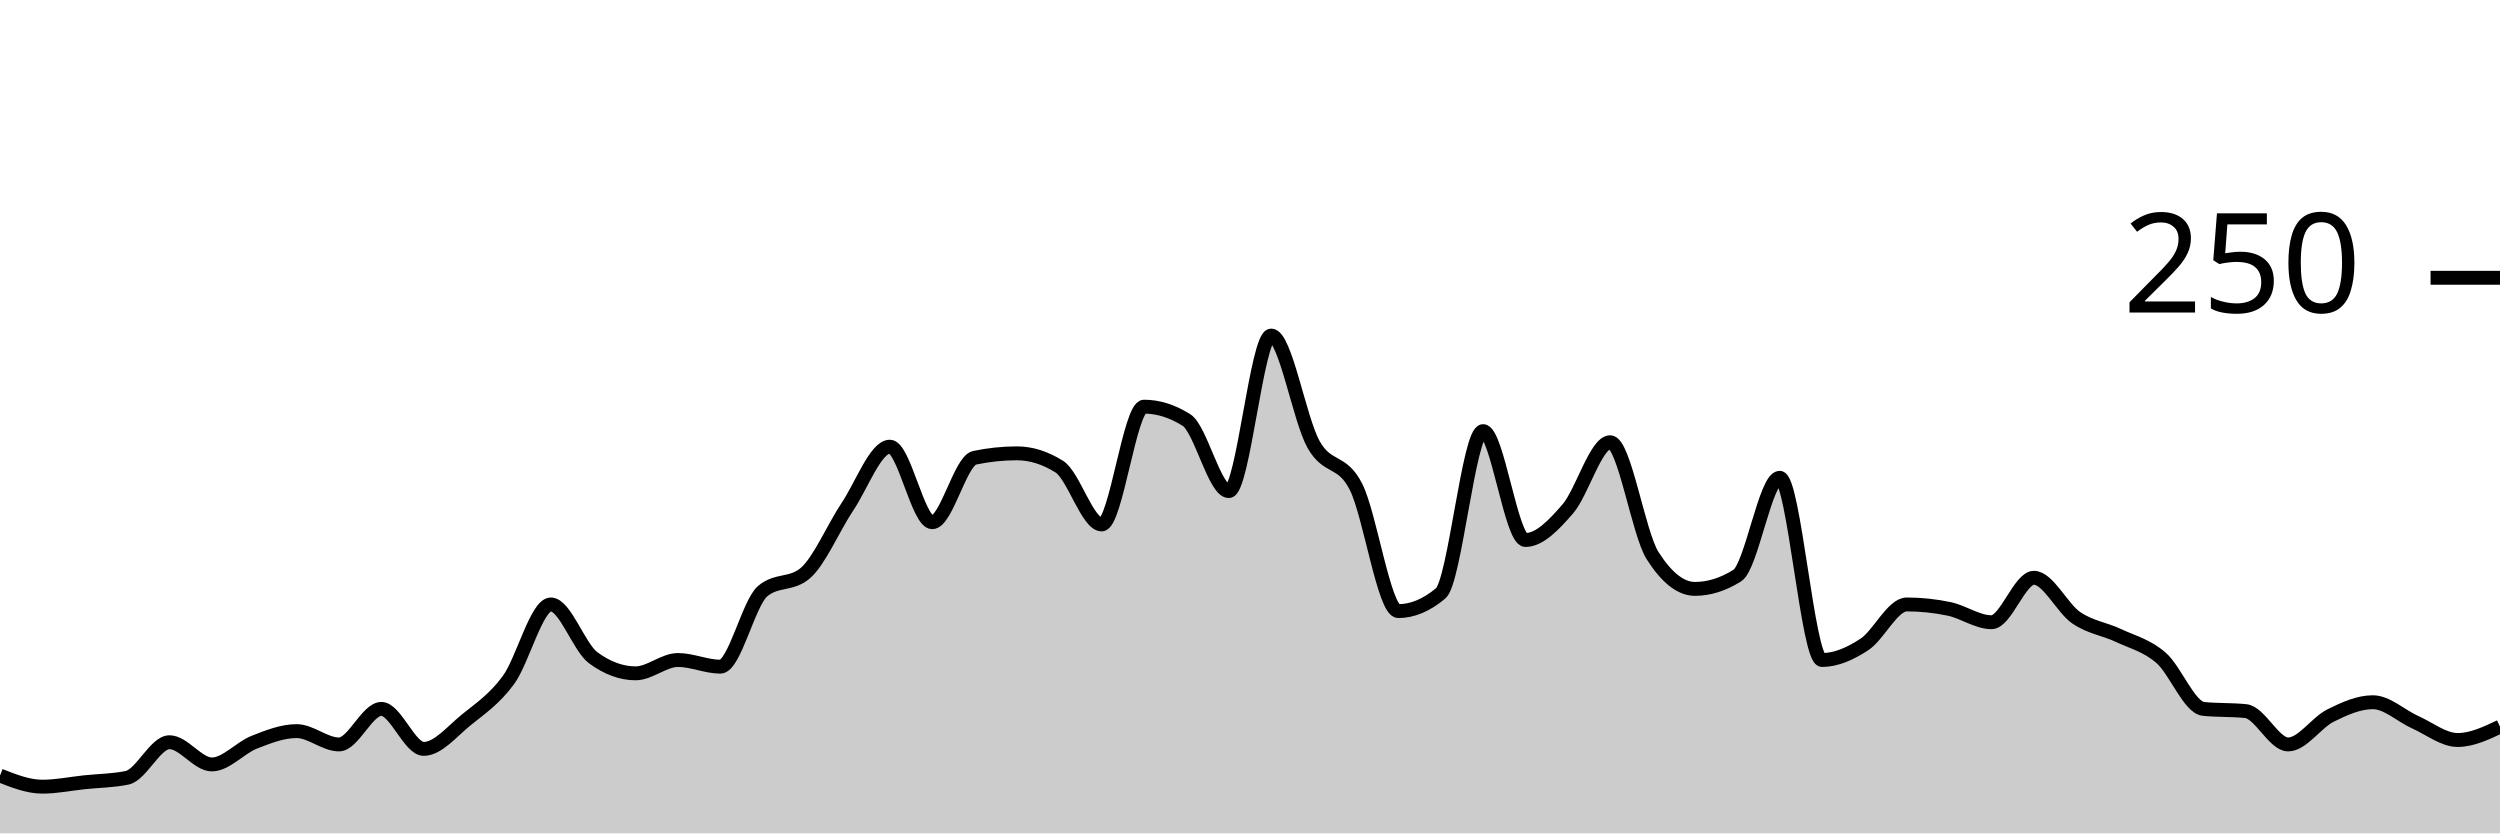
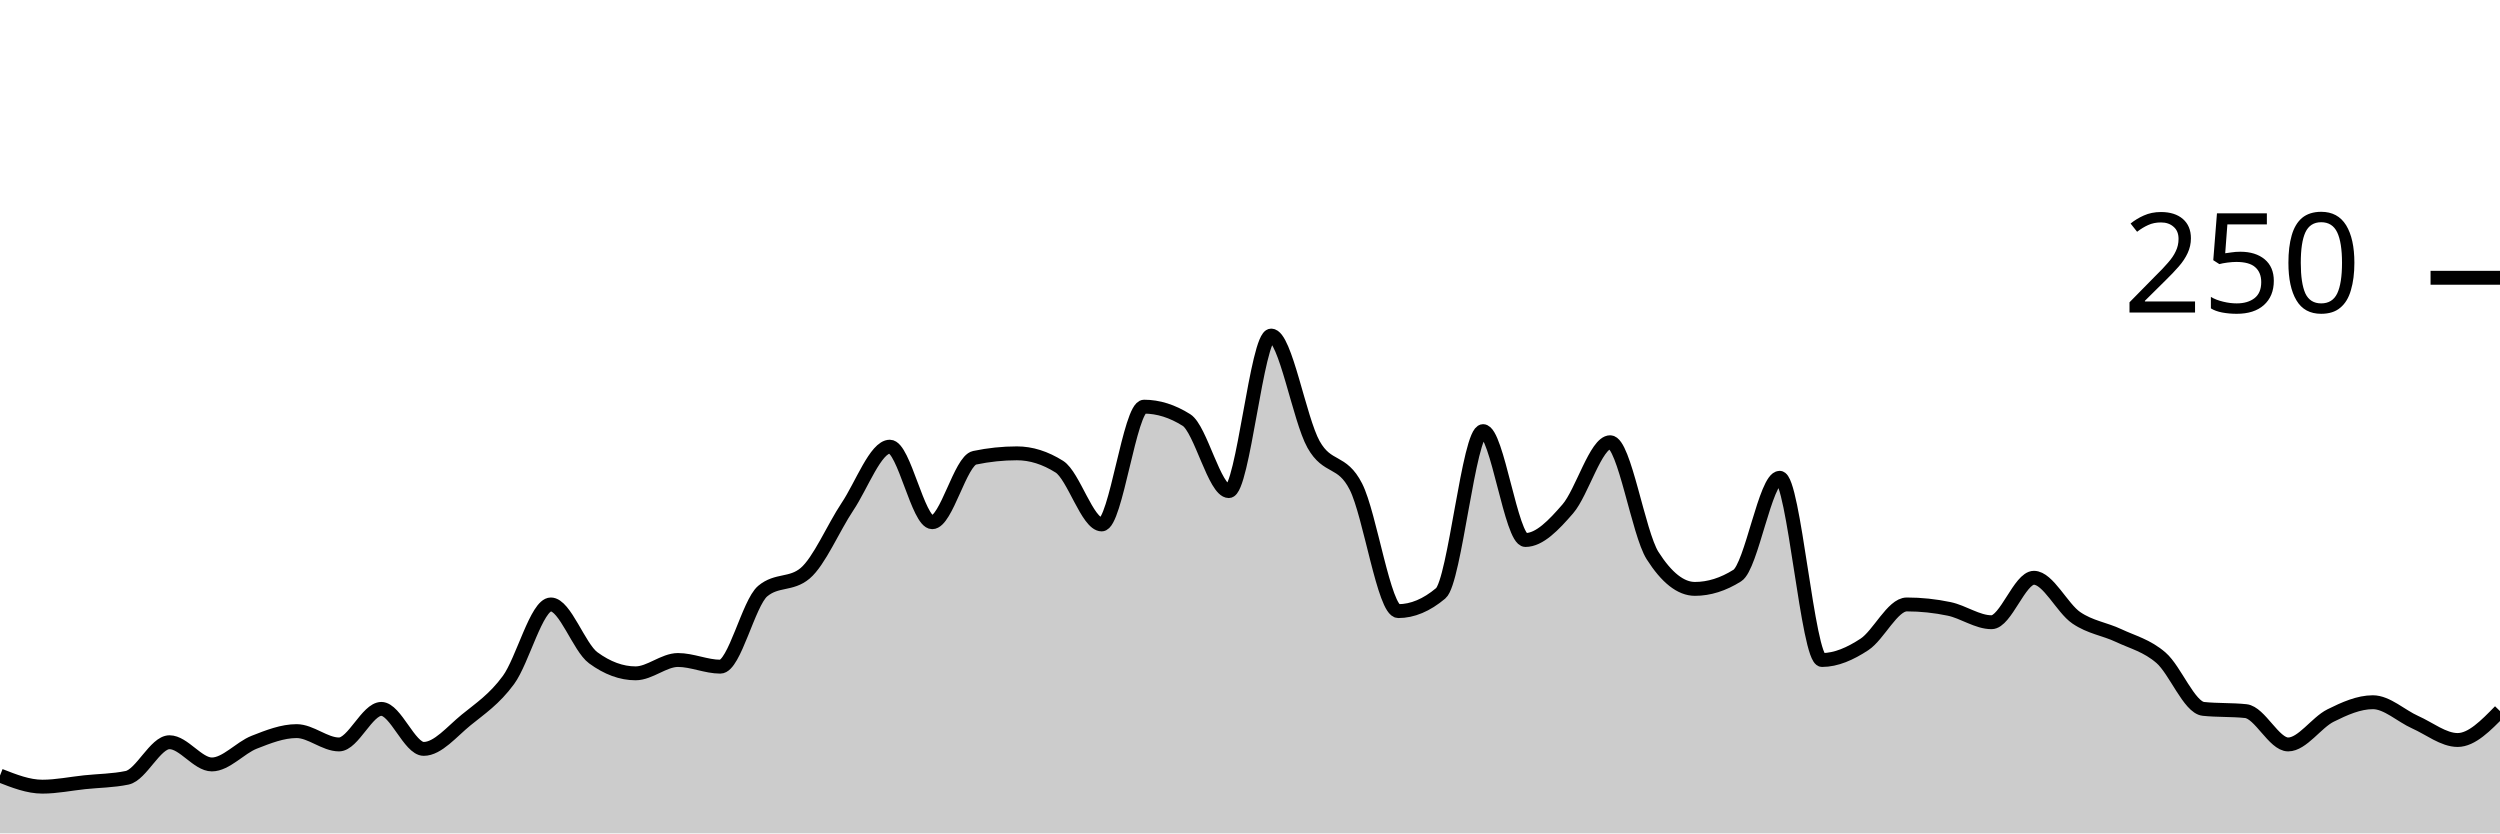
<svg xmlns="http://www.w3.org/2000/svg" viewBox="0 0 180 60">
  <g transform="translate(0,20)">
-     <path class="area" fill="rgba(0, 0, 0, 0.2)" d="M0,35.84C1.017,36.24,2.034,36.64,3.051,36.64C4.068,36.64,5.085,36.427,6.102,36.32C7.119,36.213,8.136,36.213,9.153,36C10.169,35.787,11.186,33.44,12.203,33.44C13.22,33.44,14.237,35.04,15.254,35.04C16.271,35.04,17.288,33.84,18.305,33.44C19.322,33.04,20.339,32.64,21.356,32.64C22.373,32.64,23.39,33.6,24.407,33.6C25.424,33.6,26.441,31.04,27.458,31.04C28.475,31.04,29.492,33.92,30.508,33.92C31.525,33.92,32.542,32.667,33.559,31.84C34.576,31.013,35.593,30.347,36.61,28.96C37.627,27.573,38.644,23.52,39.661,23.52C40.678,23.52,41.695,26.613,42.712,27.36C43.729,28.107,44.746,28.48,45.763,28.48C46.78,28.48,47.797,27.52,48.814,27.52C49.831,27.52,50.847,28,51.864,28C52.881,28,53.898,23.413,54.915,22.56C55.932,21.707,56.949,22.133,57.966,21.28C58.983,20.427,60,18,61.017,16.48C62.034,14.96,63.051,12.16,64.068,12.16C65.085,12.16,66.102,17.6,67.119,17.6C68.136,17.6,69.153,13.173,70.169,12.96C71.186,12.747,72.203,12.64,73.22,12.64C74.237,12.64,75.254,12.96,76.271,13.6C77.288,14.24,78.305,17.76,79.322,17.76C80.339,17.76,81.356,9.28,82.373,9.28C83.39,9.28,84.407,9.6,85.424,10.24C86.441,10.88,87.458,15.36,88.475,15.36C89.492,15.36,90.508,4.16,91.525,4.16C92.542,4.16,93.559,10.187,94.576,12C95.593,13.813,96.61,13.04,97.627,15.04C98.644,17.04,99.661,24,100.678,24C101.695,24,102.712,23.573,103.729,22.72C104.746,21.867,105.763,11.04,106.78,11.04C107.797,11.04,108.814,18.88,109.831,18.88C110.847,18.88,111.864,17.813,112.881,16.64C113.898,15.467,114.915,11.84,115.932,11.84C116.949,11.84,117.966,18.4,118.983,20C120,21.6,121.017,22.4,122.034,22.4C123.051,22.4,124.068,22.08,125.085,21.44C126.102,20.8,127.119,14.4,128.136,14.4C129.153,14.4,130.169,27.52,131.186,27.52C132.203,27.52,133.22,27.067,134.237,26.4C135.254,25.733,136.271,23.52,137.288,23.52C138.305,23.52,139.322,23.627,140.339,23.84C141.356,24.053,142.373,24.8,143.39,24.8C144.407,24.8,145.424,21.6,146.441,21.6C147.458,21.6,148.475,23.787,149.492,24.48C150.508,25.173,151.525,25.28,152.542,25.76C153.559,26.24,154.576,26.48,155.593,27.36C156.61,28.24,157.627,30.933,158.644,31.04C159.661,31.147,160.678,31.093,161.695,31.2C162.712,31.307,163.729,33.6,164.746,33.6C165.763,33.6,166.78,32.027,167.797,31.52C168.814,31.013,169.831,30.56,170.847,30.56C171.864,30.56,172.881,31.547,173.898,32C174.915,32.453,175.932,33.28,176.949,33.28C177.966,33.28,178.983,32.8,180,32.32L180,40C178.983,40,177.966,40,176.949,40C175.932,40,174.915,40,173.898,40C172.881,40,171.864,40,170.847,40C169.831,40,168.814,40,167.797,40C166.78,40,165.763,40,164.746,40C163.729,40,162.712,40,161.695,40C160.678,40,159.661,40,158.644,40C157.627,40,156.61,40,155.593,40C154.576,40,153.559,40,152.542,40C151.525,40,150.508,40,149.492,40C148.475,40,147.458,40,146.441,40C145.424,40,144.407,40,143.39,40C142.373,40,141.356,40,140.339,40C139.322,40,138.305,40,137.288,40C136.271,40,135.254,40,134.237,40C133.22,40,132.203,40,131.186,40C130.169,40,129.153,40,128.136,40C127.119,40,126.102,40,125.085,40C124.068,40,123.051,40,122.034,40C121.017,40,120,40,118.983,40C117.966,40,116.949,40,115.932,40C114.915,40,113.898,40,112.881,40C111.864,40,110.847,40,109.831,40C108.814,40,107.797,40,106.78,40C105.763,40,104.746,40,103.729,40C102.712,40,101.695,40,100.678,40C99.661,40,98.644,40,97.627,40C96.61,40,95.593,40,94.576,40C93.559,40,92.542,40,91.525,40C90.508,40,89.492,40,88.475,40C87.458,40,86.441,40,85.424,40C84.407,40,83.39,40,82.373,40C81.356,40,80.339,40,79.322,40C78.305,40,77.288,40,76.271,40C75.254,40,74.237,40,73.22,40C72.203,40,71.186,40,70.169,40C69.153,40,68.136,40,67.119,40C66.102,40,65.085,40,64.068,40C63.051,40,62.034,40,61.017,40C60,40,58.983,40,57.966,40C56.949,40,55.932,40,54.915,40C53.898,40,52.881,40,51.864,40C50.847,40,49.831,40,48.814,40C47.797,40,46.78,40,45.763,40C44.746,40,43.729,40,42.712,40C41.695,40,40.678,40,39.661,40C38.644,40,37.627,40,36.61,40C35.593,40,34.576,40,33.559,40C32.542,40,31.525,40,30.508,40C29.492,40,28.475,40,27.458,40C26.441,40,25.424,40,24.407,40C23.39,40,22.373,40,21.356,40C20.339,40,19.322,40,18.305,40C17.288,40,16.271,40,15.254,40C14.237,40,13.22,40,12.203,40C11.186,40,10.169,40,9.153,40C8.136,40,7.119,40,6.102,40C5.085,40,4.068,40,3.051,40C2.034,40,1.017,40,0,40Z" />
-     <path class="line" stroke="black" fill="none" d="M0,35.84C1.017,36.24,2.034,36.64,3.051,36.64C4.068,36.64,5.085,36.427,6.102,36.32C7.119,36.213,8.136,36.213,9.153,36C10.169,35.787,11.186,33.44,12.203,33.44C13.22,33.44,14.237,35.04,15.254,35.04C16.271,35.04,17.288,33.84,18.305,33.44C19.322,33.04,20.339,32.64,21.356,32.64C22.373,32.64,23.39,33.6,24.407,33.6C25.424,33.6,26.441,31.04,27.458,31.04C28.475,31.04,29.492,33.92,30.508,33.92C31.525,33.92,32.542,32.667,33.559,31.84C34.576,31.013,35.593,30.347,36.61,28.96C37.627,27.573,38.644,23.52,39.661,23.52C40.678,23.52,41.695,26.613,42.712,27.36C43.729,28.107,44.746,28.48,45.763,28.48C46.78,28.48,47.797,27.52,48.814,27.52C49.831,27.52,50.847,28,51.864,28C52.881,28,53.898,23.413,54.915,22.56C55.932,21.707,56.949,22.133,57.966,21.28C58.983,20.427,60,18,61.017,16.48C62.034,14.96,63.051,12.16,64.068,12.16C65.085,12.16,66.102,17.6,67.119,17.6C68.136,17.6,69.153,13.173,70.169,12.96C71.186,12.747,72.203,12.64,73.22,12.64C74.237,12.64,75.254,12.96,76.271,13.6C77.288,14.24,78.305,17.76,79.322,17.76C80.339,17.76,81.356,9.28,82.373,9.28C83.39,9.28,84.407,9.6,85.424,10.24C86.441,10.88,87.458,15.36,88.475,15.36C89.492,15.36,90.508,4.16,91.525,4.16C92.542,4.16,93.559,10.187,94.576,12C95.593,13.813,96.61,13.04,97.627,15.04C98.644,17.04,99.661,24,100.678,24C101.695,24,102.712,23.573,103.729,22.72C104.746,21.867,105.763,11.04,106.78,11.04C107.797,11.04,108.814,18.88,109.831,18.88C110.847,18.88,111.864,17.813,112.881,16.64C113.898,15.467,114.915,11.84,115.932,11.84C116.949,11.84,117.966,18.4,118.983,20C120,21.6,121.017,22.4,122.034,22.4C123.051,22.4,124.068,22.08,125.085,21.44C126.102,20.8,127.119,14.4,128.136,14.4C129.153,14.4,130.169,27.52,131.186,27.52C132.203,27.52,133.22,27.067,134.237,26.4C135.254,25.733,136.271,23.52,137.288,23.52C138.305,23.52,139.322,23.627,140.339,23.84C141.356,24.053,142.373,24.8,143.39,24.8C144.407,24.8,145.424,21.6,146.441,21.6C147.458,21.6,148.475,23.787,149.492,24.48C150.508,25.173,151.525,25.28,152.542,25.76C153.559,26.24,154.576,26.48,155.593,27.36C156.61,28.24,157.627,30.933,158.644,31.04C159.661,31.147,160.678,31.093,161.695,31.2C162.712,31.307,163.729,33.6,164.746,33.6C165.763,33.6,166.78,32.027,167.797,31.52C168.814,31.013,169.831,30.56,170.847,30.56C171.864,30.56,172.881,31.547,173.898,32C174.915,32.453,175.932,33.28,176.949,33.28C177.966,33.28,178.983,32.8,180,32.32" />
+     <path class="area" fill="rgba(0, 0, 0, 0.2)" d="M0,35.84C1.017,36.24,2.034,36.64,3.051,36.64C4.068,36.64,5.085,36.427,6.102,36.32C7.119,36.213,8.136,36.213,9.153,36C10.169,35.787,11.186,33.44,12.203,33.44C13.22,33.44,14.237,35.04,15.254,35.04C16.271,35.04,17.288,33.84,18.305,33.44C19.322,33.04,20.339,32.64,21.356,32.64C22.373,32.64,23.39,33.6,24.407,33.6C25.424,33.6,26.441,31.04,27.458,31.04C28.475,31.04,29.492,33.92,30.508,33.92C31.525,33.92,32.542,32.667,33.559,31.84C34.576,31.013,35.593,30.347,36.61,28.96C37.627,27.573,38.644,23.52,39.661,23.52C40.678,23.52,41.695,26.613,42.712,27.36C43.729,28.107,44.746,28.48,45.763,28.48C46.78,28.48,47.797,27.52,48.814,27.52C49.831,27.52,50.847,28,51.864,28C52.881,28,53.898,23.413,54.915,22.56C55.932,21.707,56.949,22.133,57.966,21.28C58.983,20.427,60,18,61.017,16.48C62.034,14.96,63.051,12.16,64.068,12.16C65.085,12.16,66.102,17.6,67.119,17.6C68.136,17.6,69.153,13.173,70.169,12.96C71.186,12.747,72.203,12.64,73.22,12.64C74.237,12.64,75.254,12.96,76.271,13.6C77.288,14.24,78.305,17.76,79.322,17.76C80.339,17.76,81.356,9.28,82.373,9.28C83.39,9.28,84.407,9.6,85.424,10.24C86.441,10.88,87.458,15.36,88.475,15.36C89.492,15.36,90.508,4.16,91.525,4.16C92.542,4.16,93.559,10.187,94.576,12C95.593,13.813,96.61,13.04,97.627,15.04C98.644,17.04,99.661,24,100.678,24C101.695,24,102.712,23.573,103.729,22.72C104.746,21.867,105.763,11.04,106.78,11.04C107.797,11.04,108.814,18.88,109.831,18.88C110.847,18.88,111.864,17.813,112.881,16.64C113.898,15.467,114.915,11.84,115.932,11.84C116.949,11.84,117.966,18.4,118.983,20C120,21.6,121.017,22.4,122.034,22.4C123.051,22.4,124.068,22.08,125.085,21.44C126.102,20.8,127.119,14.4,128.136,14.4C129.153,14.4,130.169,27.52,131.186,27.52C132.203,27.52,133.22,27.067,134.237,26.4C135.254,25.733,136.271,23.52,137.288,23.52C138.305,23.52,139.322,23.627,140.339,23.84C141.356,24.053,142.373,24.8,143.39,24.8C144.407,24.8,145.424,21.6,146.441,21.6C147.458,21.6,148.475,23.787,149.492,24.48C150.508,25.173,151.525,25.28,152.542,25.76C153.559,26.24,154.576,26.48,155.593,27.36C156.61,28.24,157.627,30.933,158.644,31.04C159.661,31.147,160.678,31.093,161.695,31.2C162.712,31.307,163.729,33.6,164.746,33.6C165.763,33.6,166.78,32.027,167.797,31.52C168.814,31.013,169.831,30.56,170.847,30.56C171.864,30.56,172.881,31.547,173.898,32C174.915,32.453,175.932,33.28,176.949,33.28C177.966,33.28,178.983,32.24,180,31.2L180,40C178.983,40,177.966,40,176.949,40C175.932,40,174.915,40,173.898,40C172.881,40,171.864,40,170.847,40C169.831,40,168.814,40,167.797,40C166.78,40,165.763,40,164.746,40C163.729,40,162.712,40,161.695,40C160.678,40,159.661,40,158.644,40C157.627,40,156.61,40,155.593,40C154.576,40,153.559,40,152.542,40C151.525,40,150.508,40,149.492,40C148.475,40,147.458,40,146.441,40C145.424,40,144.407,40,143.39,40C142.373,40,141.356,40,140.339,40C139.322,40,138.305,40,137.288,40C136.271,40,135.254,40,134.237,40C133.22,40,132.203,40,131.186,40C130.169,40,129.153,40,128.136,40C127.119,40,126.102,40,125.085,40C124.068,40,123.051,40,122.034,40C121.017,40,120,40,118.983,40C117.966,40,116.949,40,115.932,40C114.915,40,113.898,40,112.881,40C111.864,40,110.847,40,109.831,40C108.814,40,107.797,40,106.78,40C105.763,40,104.746,40,103.729,40C102.712,40,101.695,40,100.678,40C99.661,40,98.644,40,97.627,40C96.61,40,95.593,40,94.576,40C93.559,40,92.542,40,91.525,40C90.508,40,89.492,40,88.475,40C87.458,40,86.441,40,85.424,40C84.407,40,83.39,40,82.373,40C81.356,40,80.339,40,79.322,40C78.305,40,77.288,40,76.271,40C75.254,40,74.237,40,73.22,40C72.203,40,71.186,40,70.169,40C69.153,40,68.136,40,67.119,40C66.102,40,65.085,40,64.068,40C63.051,40,62.034,40,61.017,40C60,40,58.983,40,57.966,40C56.949,40,55.932,40,54.915,40C53.898,40,52.881,40,51.864,40C50.847,40,49.831,40,48.814,40C47.797,40,46.78,40,45.763,40C44.746,40,43.729,40,42.712,40C41.695,40,40.678,40,39.661,40C38.644,40,37.627,40,36.61,40C35.593,40,34.576,40,33.559,40C32.542,40,31.525,40,30.508,40C29.492,40,28.475,40,27.458,40C26.441,40,25.424,40,24.407,40C23.39,40,22.373,40,21.356,40C20.339,40,19.322,40,18.305,40C17.288,40,16.271,40,15.254,40C14.237,40,13.22,40,12.203,40C11.186,40,10.169,40,9.153,40C8.136,40,7.119,40,6.102,40C5.085,40,4.068,40,3.051,40C2.034,40,1.017,40,0,40Z" />
+     <path class="line" stroke="black" fill="none" d="M0,35.84C1.017,36.24,2.034,36.64,3.051,36.64C4.068,36.64,5.085,36.427,6.102,36.32C7.119,36.213,8.136,36.213,9.153,36C10.169,35.787,11.186,33.44,12.203,33.44C13.22,33.44,14.237,35.04,15.254,35.04C16.271,35.04,17.288,33.84,18.305,33.44C19.322,33.04,20.339,32.64,21.356,32.64C22.373,32.64,23.39,33.6,24.407,33.6C25.424,33.6,26.441,31.04,27.458,31.04C28.475,31.04,29.492,33.92,30.508,33.92C31.525,33.92,32.542,32.667,33.559,31.84C34.576,31.013,35.593,30.347,36.61,28.96C37.627,27.573,38.644,23.52,39.661,23.52C40.678,23.52,41.695,26.613,42.712,27.36C43.729,28.107,44.746,28.48,45.763,28.48C46.78,28.48,47.797,27.52,48.814,27.52C49.831,27.52,50.847,28,51.864,28C52.881,28,53.898,23.413,54.915,22.56C55.932,21.707,56.949,22.133,57.966,21.28C58.983,20.427,60,18,61.017,16.48C62.034,14.96,63.051,12.16,64.068,12.16C65.085,12.16,66.102,17.6,67.119,17.6C68.136,17.6,69.153,13.173,70.169,12.96C71.186,12.747,72.203,12.64,73.22,12.64C74.237,12.64,75.254,12.96,76.271,13.6C77.288,14.24,78.305,17.76,79.322,17.76C80.339,17.76,81.356,9.28,82.373,9.28C83.39,9.28,84.407,9.6,85.424,10.24C86.441,10.88,87.458,15.36,88.475,15.36C89.492,15.36,90.508,4.16,91.525,4.16C92.542,4.16,93.559,10.187,94.576,12C95.593,13.813,96.61,13.04,97.627,15.04C98.644,17.04,99.661,24,100.678,24C101.695,24,102.712,23.573,103.729,22.72C104.746,21.867,105.763,11.04,106.78,11.04C107.797,11.04,108.814,18.88,109.831,18.88C110.847,18.88,111.864,17.813,112.881,16.64C113.898,15.467,114.915,11.84,115.932,11.84C116.949,11.84,117.966,18.4,118.983,20C120,21.6,121.017,22.4,122.034,22.4C123.051,22.4,124.068,22.08,125.085,21.44C126.102,20.8,127.119,14.4,128.136,14.4C129.153,14.4,130.169,27.52,131.186,27.52C132.203,27.52,133.22,27.067,134.237,26.4C135.254,25.733,136.271,23.52,137.288,23.52C138.305,23.52,139.322,23.627,140.339,23.84C141.356,24.053,142.373,24.8,143.39,24.8C144.407,24.8,145.424,21.6,146.441,21.6C147.458,21.6,148.475,23.787,149.492,24.48C150.508,25.173,151.525,25.28,152.542,25.76C153.559,26.24,154.576,26.48,155.593,27.36C156.61,28.24,157.627,30.933,158.644,31.04C159.661,31.147,160.678,31.093,161.695,31.2C162.712,31.307,163.729,33.6,164.746,33.6C165.763,33.6,166.78,32.027,167.797,31.52C168.814,31.013,169.831,30.56,170.847,30.56C171.864,30.56,172.881,31.547,173.898,32C174.915,32.453,175.932,33.28,176.949,33.28C177.966,33.28,178.983,32.24,180,31.2" />
    <path class="axis-ceiling" stroke-width="1" stroke="black" fill="none" d="M175,0L180,0" />
    <text class="axis-ceiling-label" font-family="sans-serif" text-anchor="end" font-size="10px" x="170" y="2.5">250</text>
  </g>
</svg>
